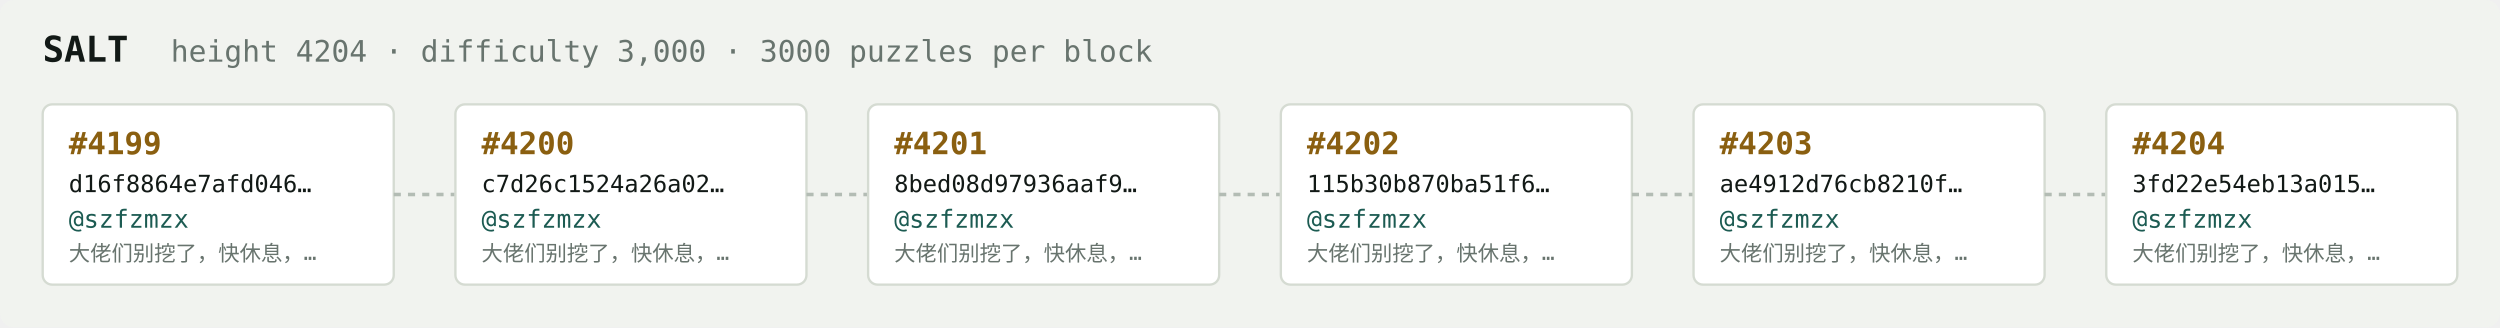
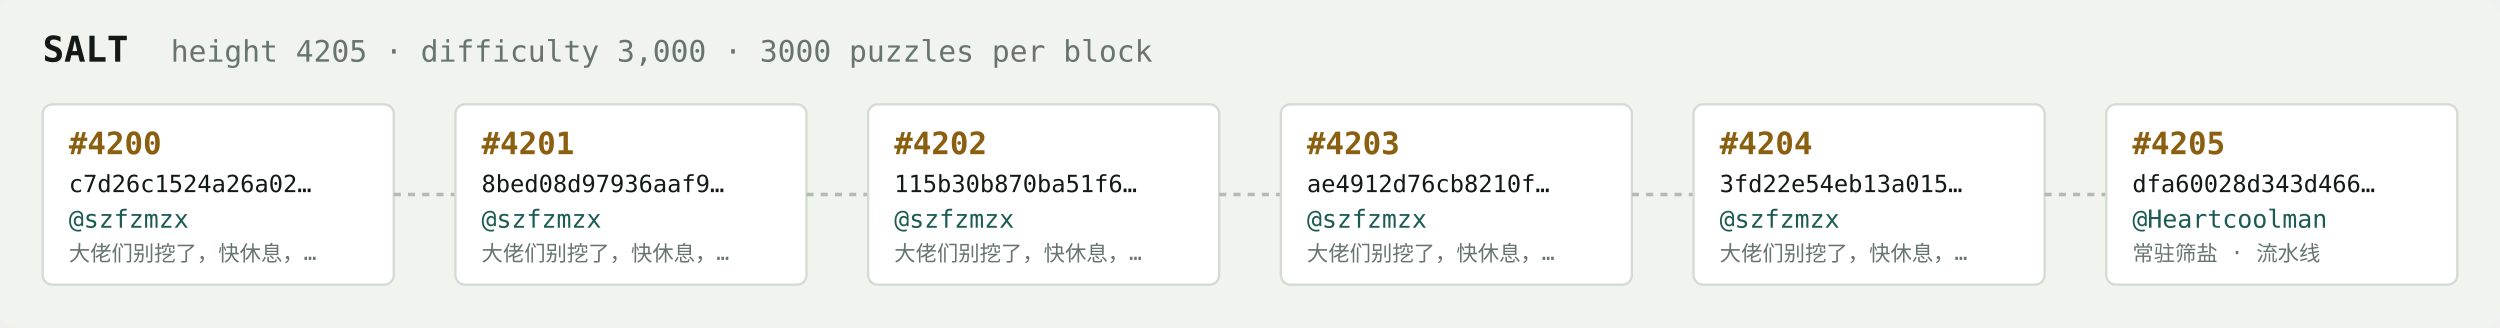
<svg xmlns="http://www.w3.org/2000/svg" width="1054" height="138" viewBox="0 0 1054 138" font-family="ui-monospace,SFMono-Regular,Menlo,monospace">
  <rect fill="#f1f3ef" width="1054" height="138" rx="6" />
  <text x="18" y="26" fill="#121916" font-size="15" font-weight="700">SALT</text>
-   <text x="72" y="26" fill="#68746e" font-size="12.5">height 4204 · difficulty 3,000 · 3000 puzzles per block</text>
+   <text x="72" y="26" fill="#68746e" font-size="12.5">height 4205 · difficulty 3,000 · 3000 puzzles per block</text>
  <rect x="18" y="44" width="148" height="76" rx="4" fill="#ffffff" stroke="#d5dbd2" stroke-width="1" />
-   <text x="29" y="65" fill="#8a5f10" font-size="13" font-weight="700">#4199</text>
-   <text x="29" y="81" fill="#121916" font-size="10">d16f8864e7afd046…</text>
+   <text x="29" y="65" fill="#8a5f10" font-size="13" font-weight="700">#4200</text>
+   <text x="29" y="81" fill="#121916" font-size="10">c7d26c1524a26a02…</text>
  <text x="29" y="96" fill="#1c5b52" font-size="10.5">@szfzmzx</text>
  <text x="29" y="110" fill="#68746e" font-size="9">大佬们别挖了，快休息，…</text>
  <line x1="166" y1="82.0" x2="192" y2="82.0" stroke="#b3bcb4" stroke-width="1.5" stroke-dasharray="3 3" />
  <rect x="192" y="44" width="148" height="76" rx="4" fill="#ffffff" stroke="#d5dbd2" stroke-width="1" />
-   <text x="203" y="65" fill="#8a5f10" font-size="13" font-weight="700">#4200</text>
-   <text x="203" y="81" fill="#121916" font-size="10">c7d26c1524a26a02…</text>
+   <text x="203" y="65" fill="#8a5f10" font-size="13" font-weight="700">#4201</text>
+   <text x="203" y="81" fill="#121916" font-size="10">8bed08d97936aaf9…</text>
  <text x="203" y="96" fill="#1c5b52" font-size="10.5">@szfzmzx</text>
  <text x="203" y="110" fill="#68746e" font-size="9">大佬们别挖了，快休息，…</text>
  <line x1="340" y1="82.0" x2="366" y2="82.0" stroke="#b3bcb4" stroke-width="1.5" stroke-dasharray="3 3" />
  <rect x="366" y="44" width="148" height="76" rx="4" fill="#ffffff" stroke="#d5dbd2" stroke-width="1" />
-   <text x="377" y="65" fill="#8a5f10" font-size="13" font-weight="700">#4201</text>
-   <text x="377" y="81" fill="#121916" font-size="10">8bed08d97936aaf9…</text>
+   <text x="377" y="65" fill="#8a5f10" font-size="13" font-weight="700">#4202</text>
+   <text x="377" y="81" fill="#121916" font-size="10">115b30b870ba51f6…</text>
  <text x="377" y="96" fill="#1c5b52" font-size="10.5">@szfzmzx</text>
  <text x="377" y="110" fill="#68746e" font-size="9">大佬们别挖了，快休息，…</text>
  <line x1="514" y1="82.0" x2="540" y2="82.0" stroke="#b3bcb4" stroke-width="1.5" stroke-dasharray="3 3" />
  <rect x="540" y="44" width="148" height="76" rx="4" fill="#ffffff" stroke="#d5dbd2" stroke-width="1" />
-   <text x="551" y="65" fill="#8a5f10" font-size="13" font-weight="700">#4202</text>
-   <text x="551" y="81" fill="#121916" font-size="10">115b30b870ba51f6…</text>
+   <text x="551" y="65" fill="#8a5f10" font-size="13" font-weight="700">#4203</text>
+   <text x="551" y="81" fill="#121916" font-size="10">ae4912d76cb8210f…</text>
  <text x="551" y="96" fill="#1c5b52" font-size="10.5">@szfzmzx</text>
  <text x="551" y="110" fill="#68746e" font-size="9">大佬们别挖了，快休息，…</text>
  <line x1="688" y1="82.0" x2="714" y2="82.0" stroke="#b3bcb4" stroke-width="1.5" stroke-dasharray="3 3" />
  <rect x="714" y="44" width="148" height="76" rx="4" fill="#ffffff" stroke="#d5dbd2" stroke-width="1" />
-   <text x="725" y="65" fill="#8a5f10" font-size="13" font-weight="700">#4203</text>
-   <text x="725" y="81" fill="#121916" font-size="10">ae4912d76cb8210f…</text>
+   <text x="725" y="65" fill="#8a5f10" font-size="13" font-weight="700">#4204</text>
+   <text x="725" y="81" fill="#121916" font-size="10">3fd22e54eb13a015…</text>
  <text x="725" y="96" fill="#1c5b52" font-size="10.5">@szfzmzx</text>
  <text x="725" y="110" fill="#68746e" font-size="9">大佬们别挖了，快休息，…</text>
  <line x1="862" y1="82.0" x2="888" y2="82.0" stroke="#b3bcb4" stroke-width="1.5" stroke-dasharray="3 3" />
  <rect x="888" y="44" width="148" height="76" rx="4" fill="#ffffff" stroke="#d5dbd2" stroke-width="1" />
-   <text x="899" y="65" fill="#8a5f10" font-size="13" font-weight="700">#4204</text>
-   <text x="899" y="81" fill="#121916" font-size="10">3fd22e54eb13a015…</text>
-   <text x="899" y="96" fill="#1c5b52" font-size="10.5">@szfzmzx</text>
-   <text x="899" y="110" fill="#68746e" font-size="9">大佬们别挖了，快休息，…</text>
+   <text x="899" y="65" fill="#8a5f10" font-size="13" font-weight="700">#4205</text>
+   <text x="899" y="81" fill="#121916" font-size="10">dfa60028d343d466…</text>
+   <text x="899" y="96" fill="#1c5b52" font-size="10.5">@Heartcoolman</text>
+   <text x="899" y="110" fill="#68746e" font-size="9">常驻筛盐 · 流水线</text>
</svg>
